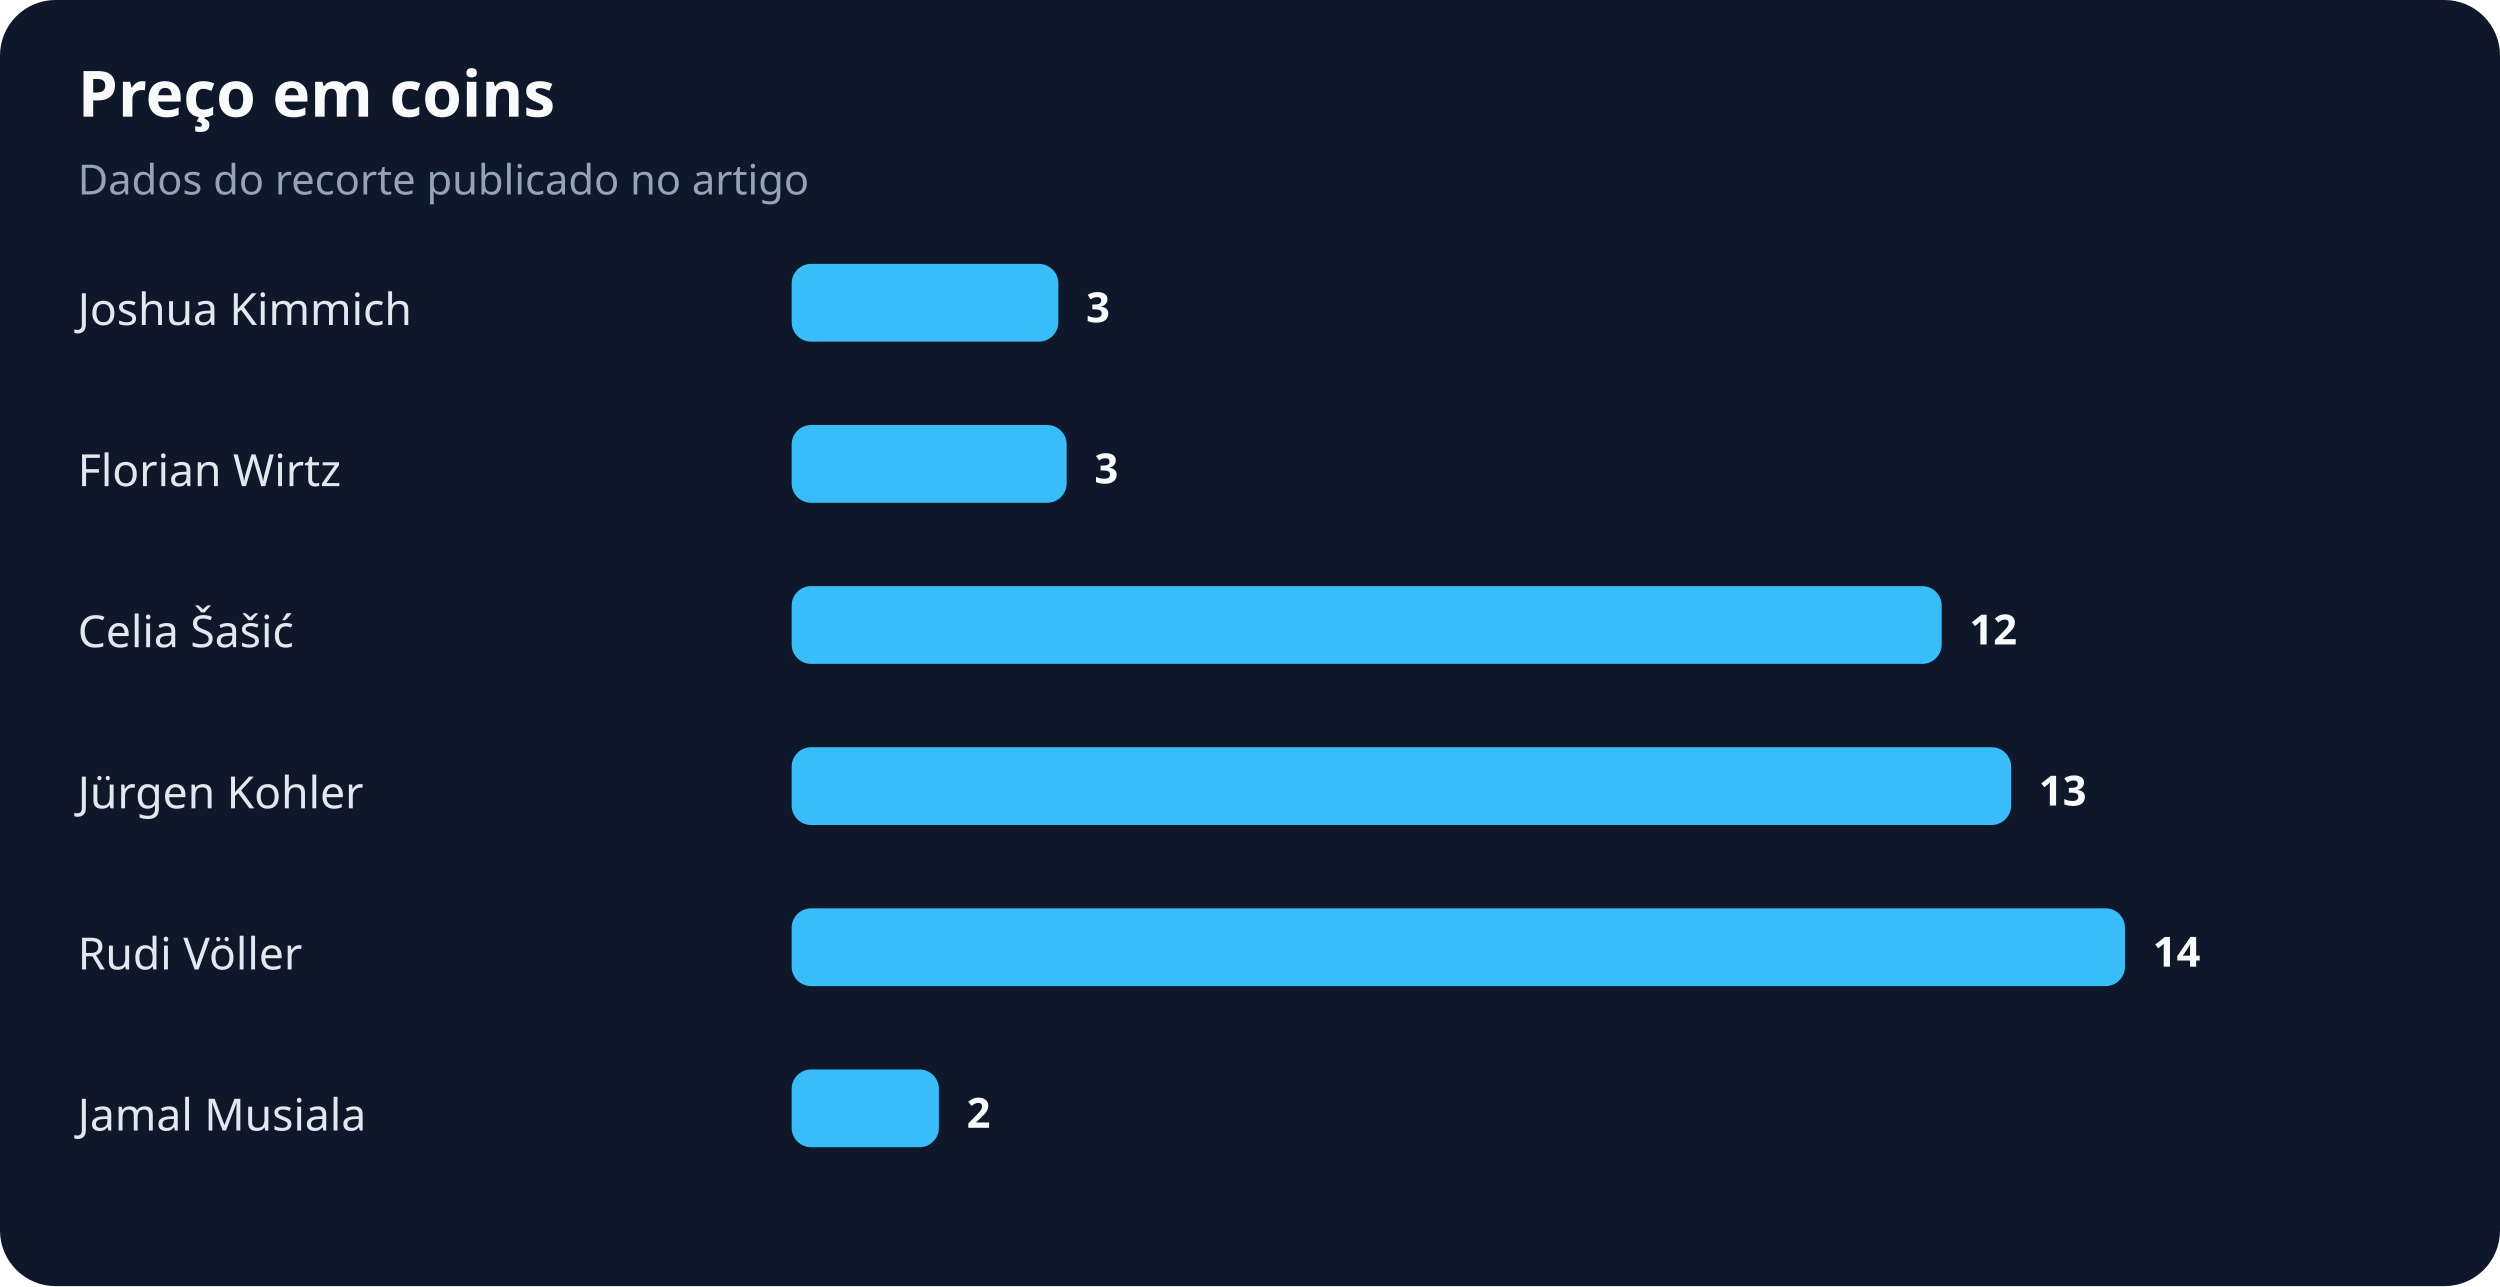
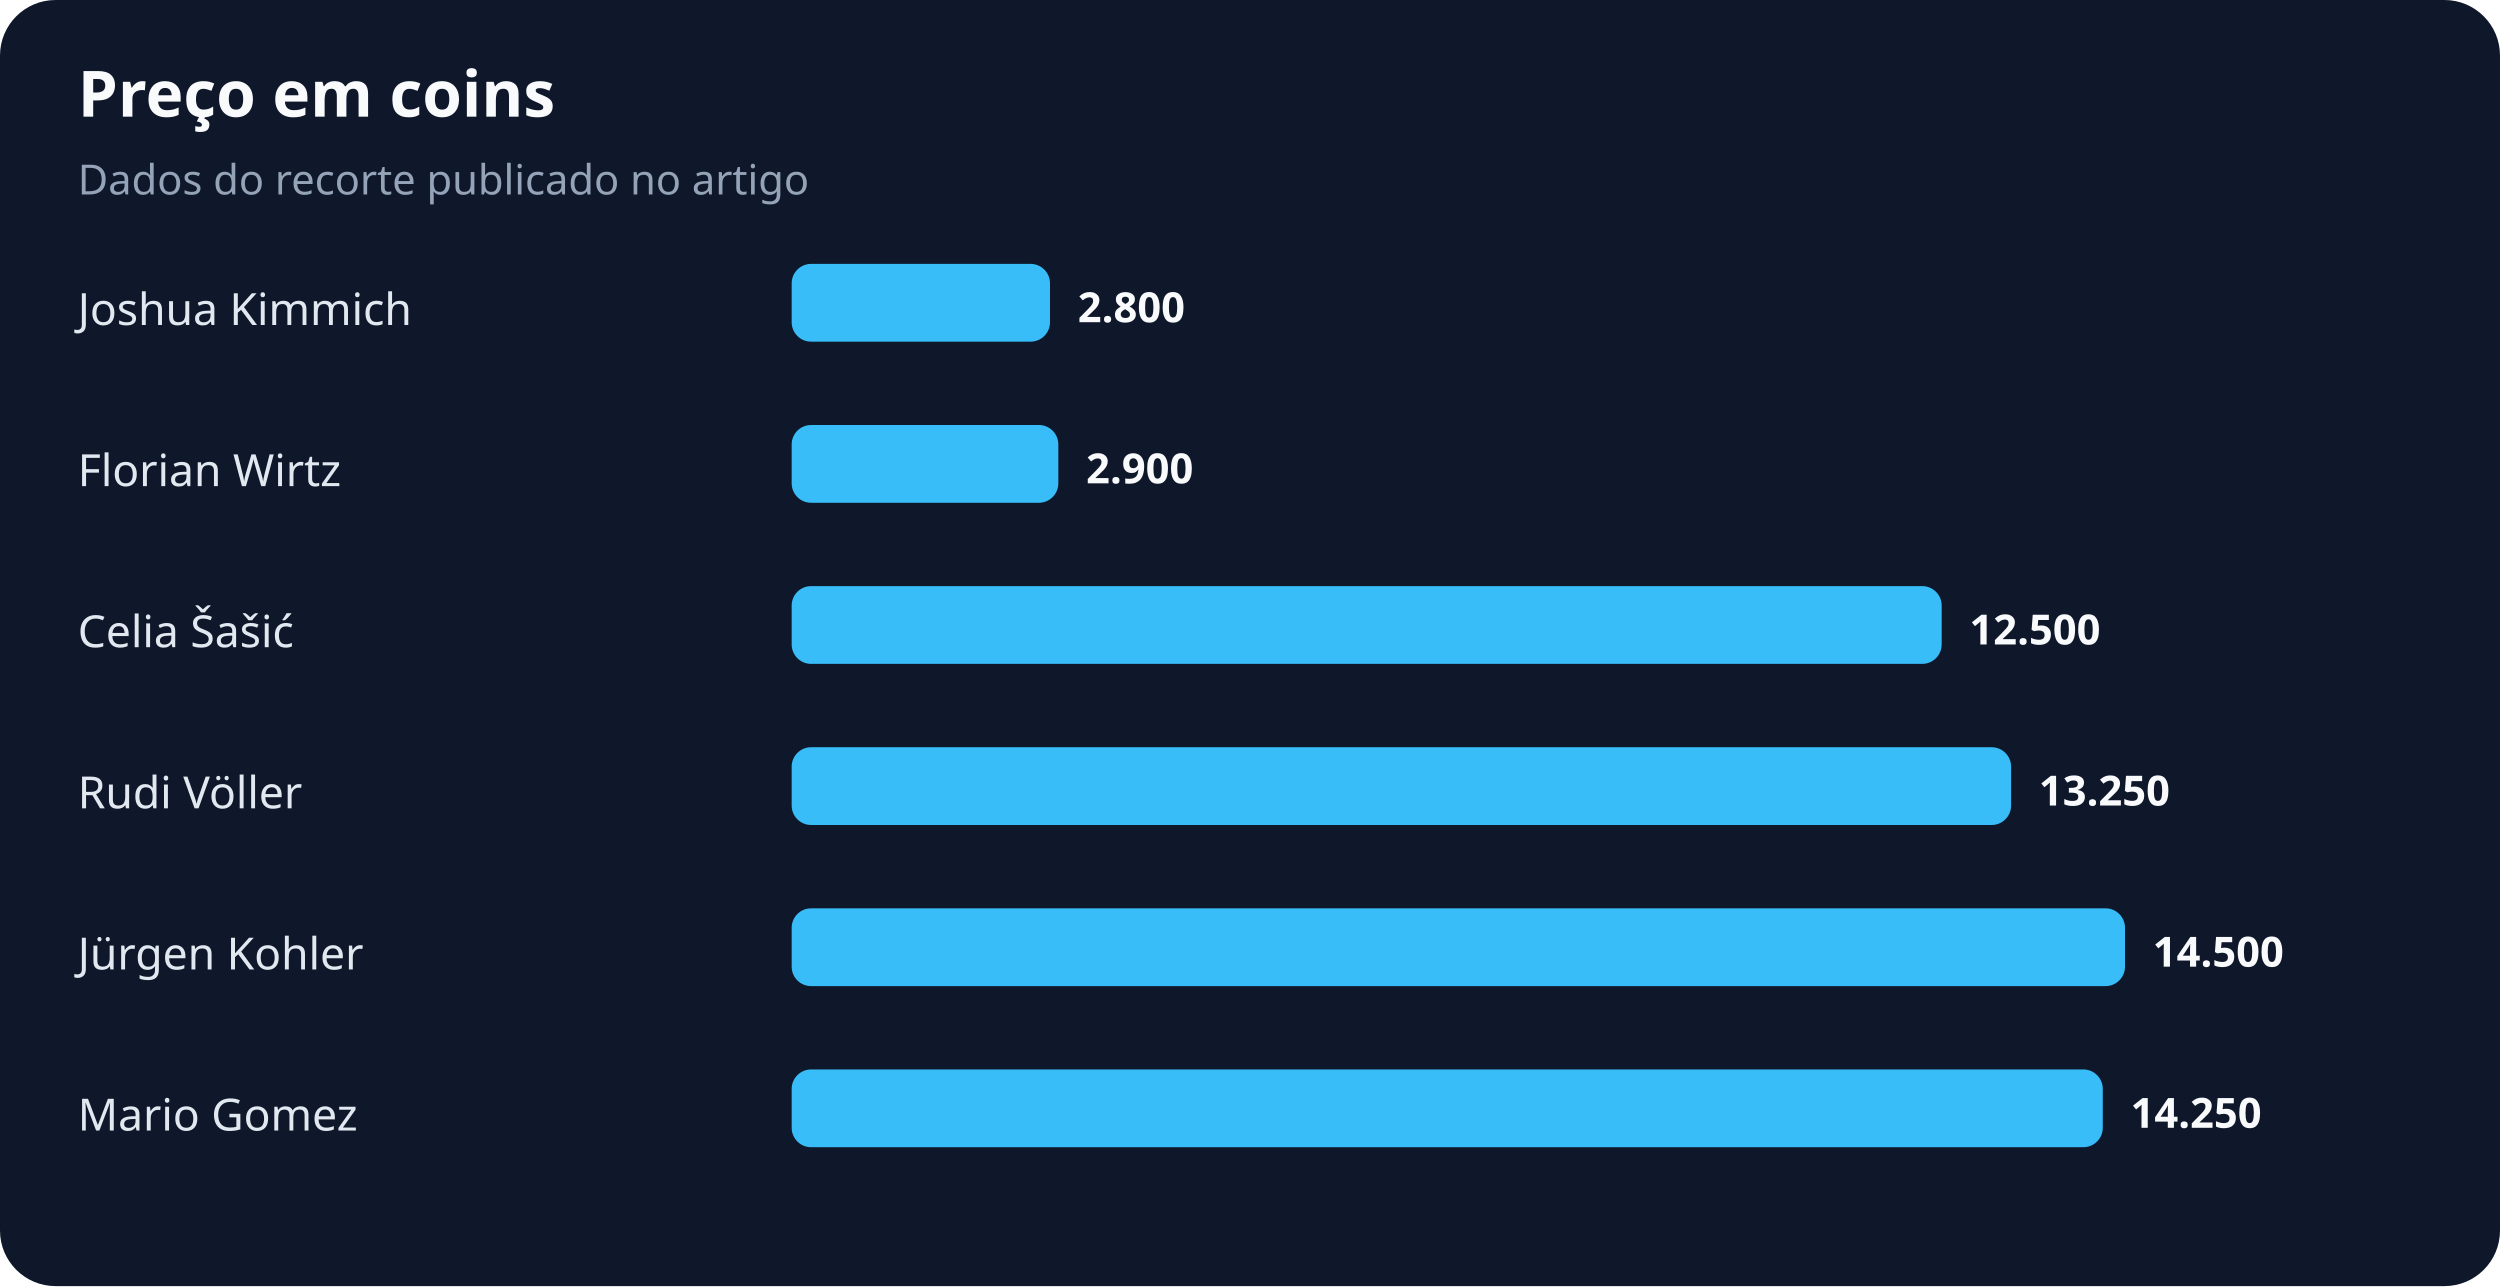
<svg xmlns="http://www.w3.org/2000/svg" width="900" height="463" viewBox="0 0 900 463" role="img" aria-labelledby="title desc">
  <rect width="100%" height="100%" rx="20" fill="#0f172a" />
  <text x="28" y="42" fill="#f8fafc" font-family="system-ui,sans-serif" font-size="23" font-weight="700">Preço em coins</text>
  <text x="28" y="70" fill="#94a3b8" font-family="system-ui,sans-serif" font-size="15">Dados do recorte publicado no artigo</text>
  <text x="28" y="117" fill="#e2e8f0" font-family="system-ui,sans-serif" font-size="16">Joshua Kimmich</text>
-   <rect x="285" y="95" width="96" height="28" rx="7" fill="#38bdf8" />
-   <text x="391" y="116" fill="#f8fafc" font-family="system-ui,sans-serif" font-size="15" font-weight="700">3</text>
+   <rect x="285" y="95" width="93" height="28" rx="7" fill="#38bdf8" />
+   <text x="388" y="116" fill="#f8fafc" font-family="system-ui,sans-serif" font-size="15" font-weight="700">2.800</text>
  <text x="28" y="175" fill="#e2e8f0" font-family="system-ui,sans-serif" font-size="16">Florian Wirtz</text>
-   <rect x="285" y="153" width="99" height="28" rx="7" fill="#38bdf8" />
-   <text x="394" y="174" fill="#f8fafc" font-family="system-ui,sans-serif" font-size="15" font-weight="700">3</text>
+   <rect x="285" y="153" width="96" height="28" rx="7" fill="#38bdf8" />
+   <text x="391" y="174" fill="#f8fafc" font-family="system-ui,sans-serif" font-size="15" font-weight="700">2.900</text>
  <text x="28" y="233" fill="#e2e8f0" font-family="system-ui,sans-serif" font-size="16">Celia Šašić</text>
  <rect x="285" y="211" width="414" height="28" rx="7" fill="#38bdf8" />
-   <text x="709" y="232" fill="#f8fafc" font-family="system-ui,sans-serif" font-size="15" font-weight="700">12</text>
-   <text x="28" y="291" fill="#e2e8f0" font-family="system-ui,sans-serif" font-size="16">Jürgen Kohler</text>
+   <text x="709" y="232" fill="#f8fafc" font-family="system-ui,sans-serif" font-size="15" font-weight="700">12.500</text>
+   <text x="28" y="291" fill="#e2e8f0" font-family="system-ui,sans-serif" font-size="16">Rudi Völler</text>
  <rect x="285" y="269" width="439" height="28" rx="7" fill="#38bdf8" />
-   <text x="734" y="290" fill="#f8fafc" font-family="system-ui,sans-serif" font-size="15" font-weight="700">13</text>
-   <text x="28" y="349" fill="#e2e8f0" font-family="system-ui,sans-serif" font-size="16">Rudi Völler</text>
+   <text x="734" y="290" fill="#f8fafc" font-family="system-ui,sans-serif" font-size="15" font-weight="700">13.250</text>
+   <text x="28" y="349" fill="#e2e8f0" font-family="system-ui,sans-serif" font-size="16">Jürgen Kohler</text>
  <rect x="285" y="327" width="480" height="28" rx="7" fill="#38bdf8" />
-   <text x="775" y="348" fill="#f8fafc" font-family="system-ui,sans-serif" font-size="15" font-weight="700">14</text>
-   <text x="28" y="407" fill="#e2e8f0" font-family="system-ui,sans-serif" font-size="16">Jamal Musiala</text>
-   <rect x="285" y="385" width="53" height="28" rx="7" fill="#38bdf8" />
-   <text x="348" y="406" fill="#f8fafc" font-family="system-ui,sans-serif" font-size="15" font-weight="700">2</text>
+   <text x="775" y="348" fill="#f8fafc" font-family="system-ui,sans-serif" font-size="15" font-weight="700">14.500</text>
+   <text x="28" y="407" fill="#e2e8f0" font-family="system-ui,sans-serif" font-size="16">Mario Gomez</text>
+   <rect x="285" y="385" width="472" height="28" rx="7" fill="#38bdf8" />
+   <text x="767" y="406" fill="#f8fafc" font-family="system-ui,sans-serif" font-size="15" font-weight="700">14.250</text>
</svg>
